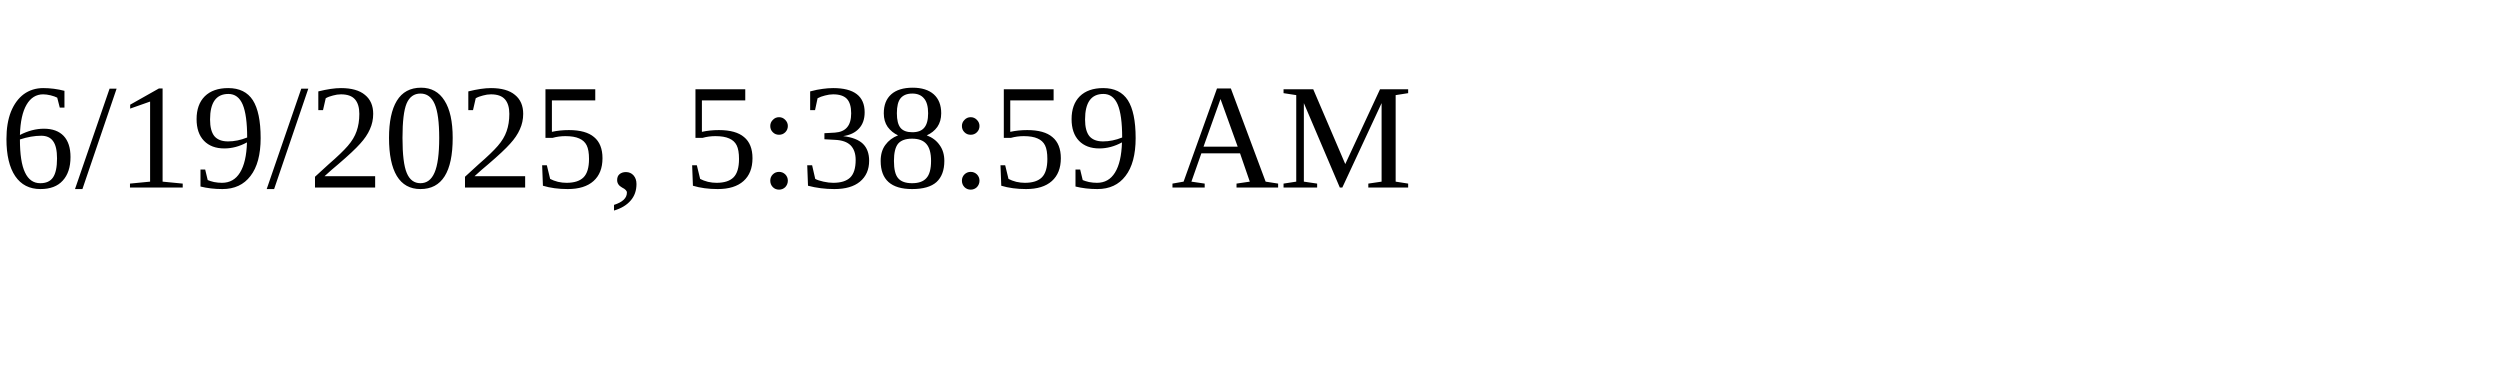
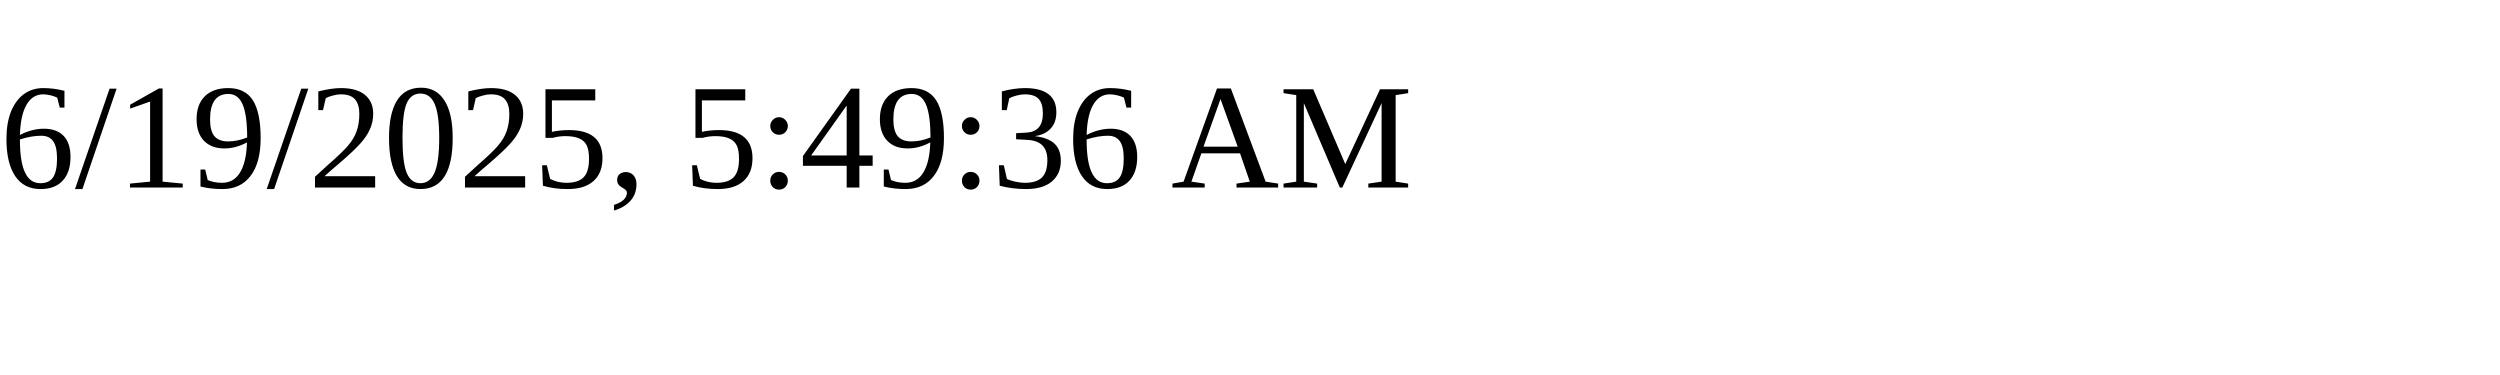
<svg xmlns="http://www.w3.org/2000/svg" height="30" width="200">
-   <text x="0" y="15">6/19/2025, 5:38:59 AM</text>
+   <text x="0" y="15">6/19/2025, 5:49:36 AM</text>
</svg>
